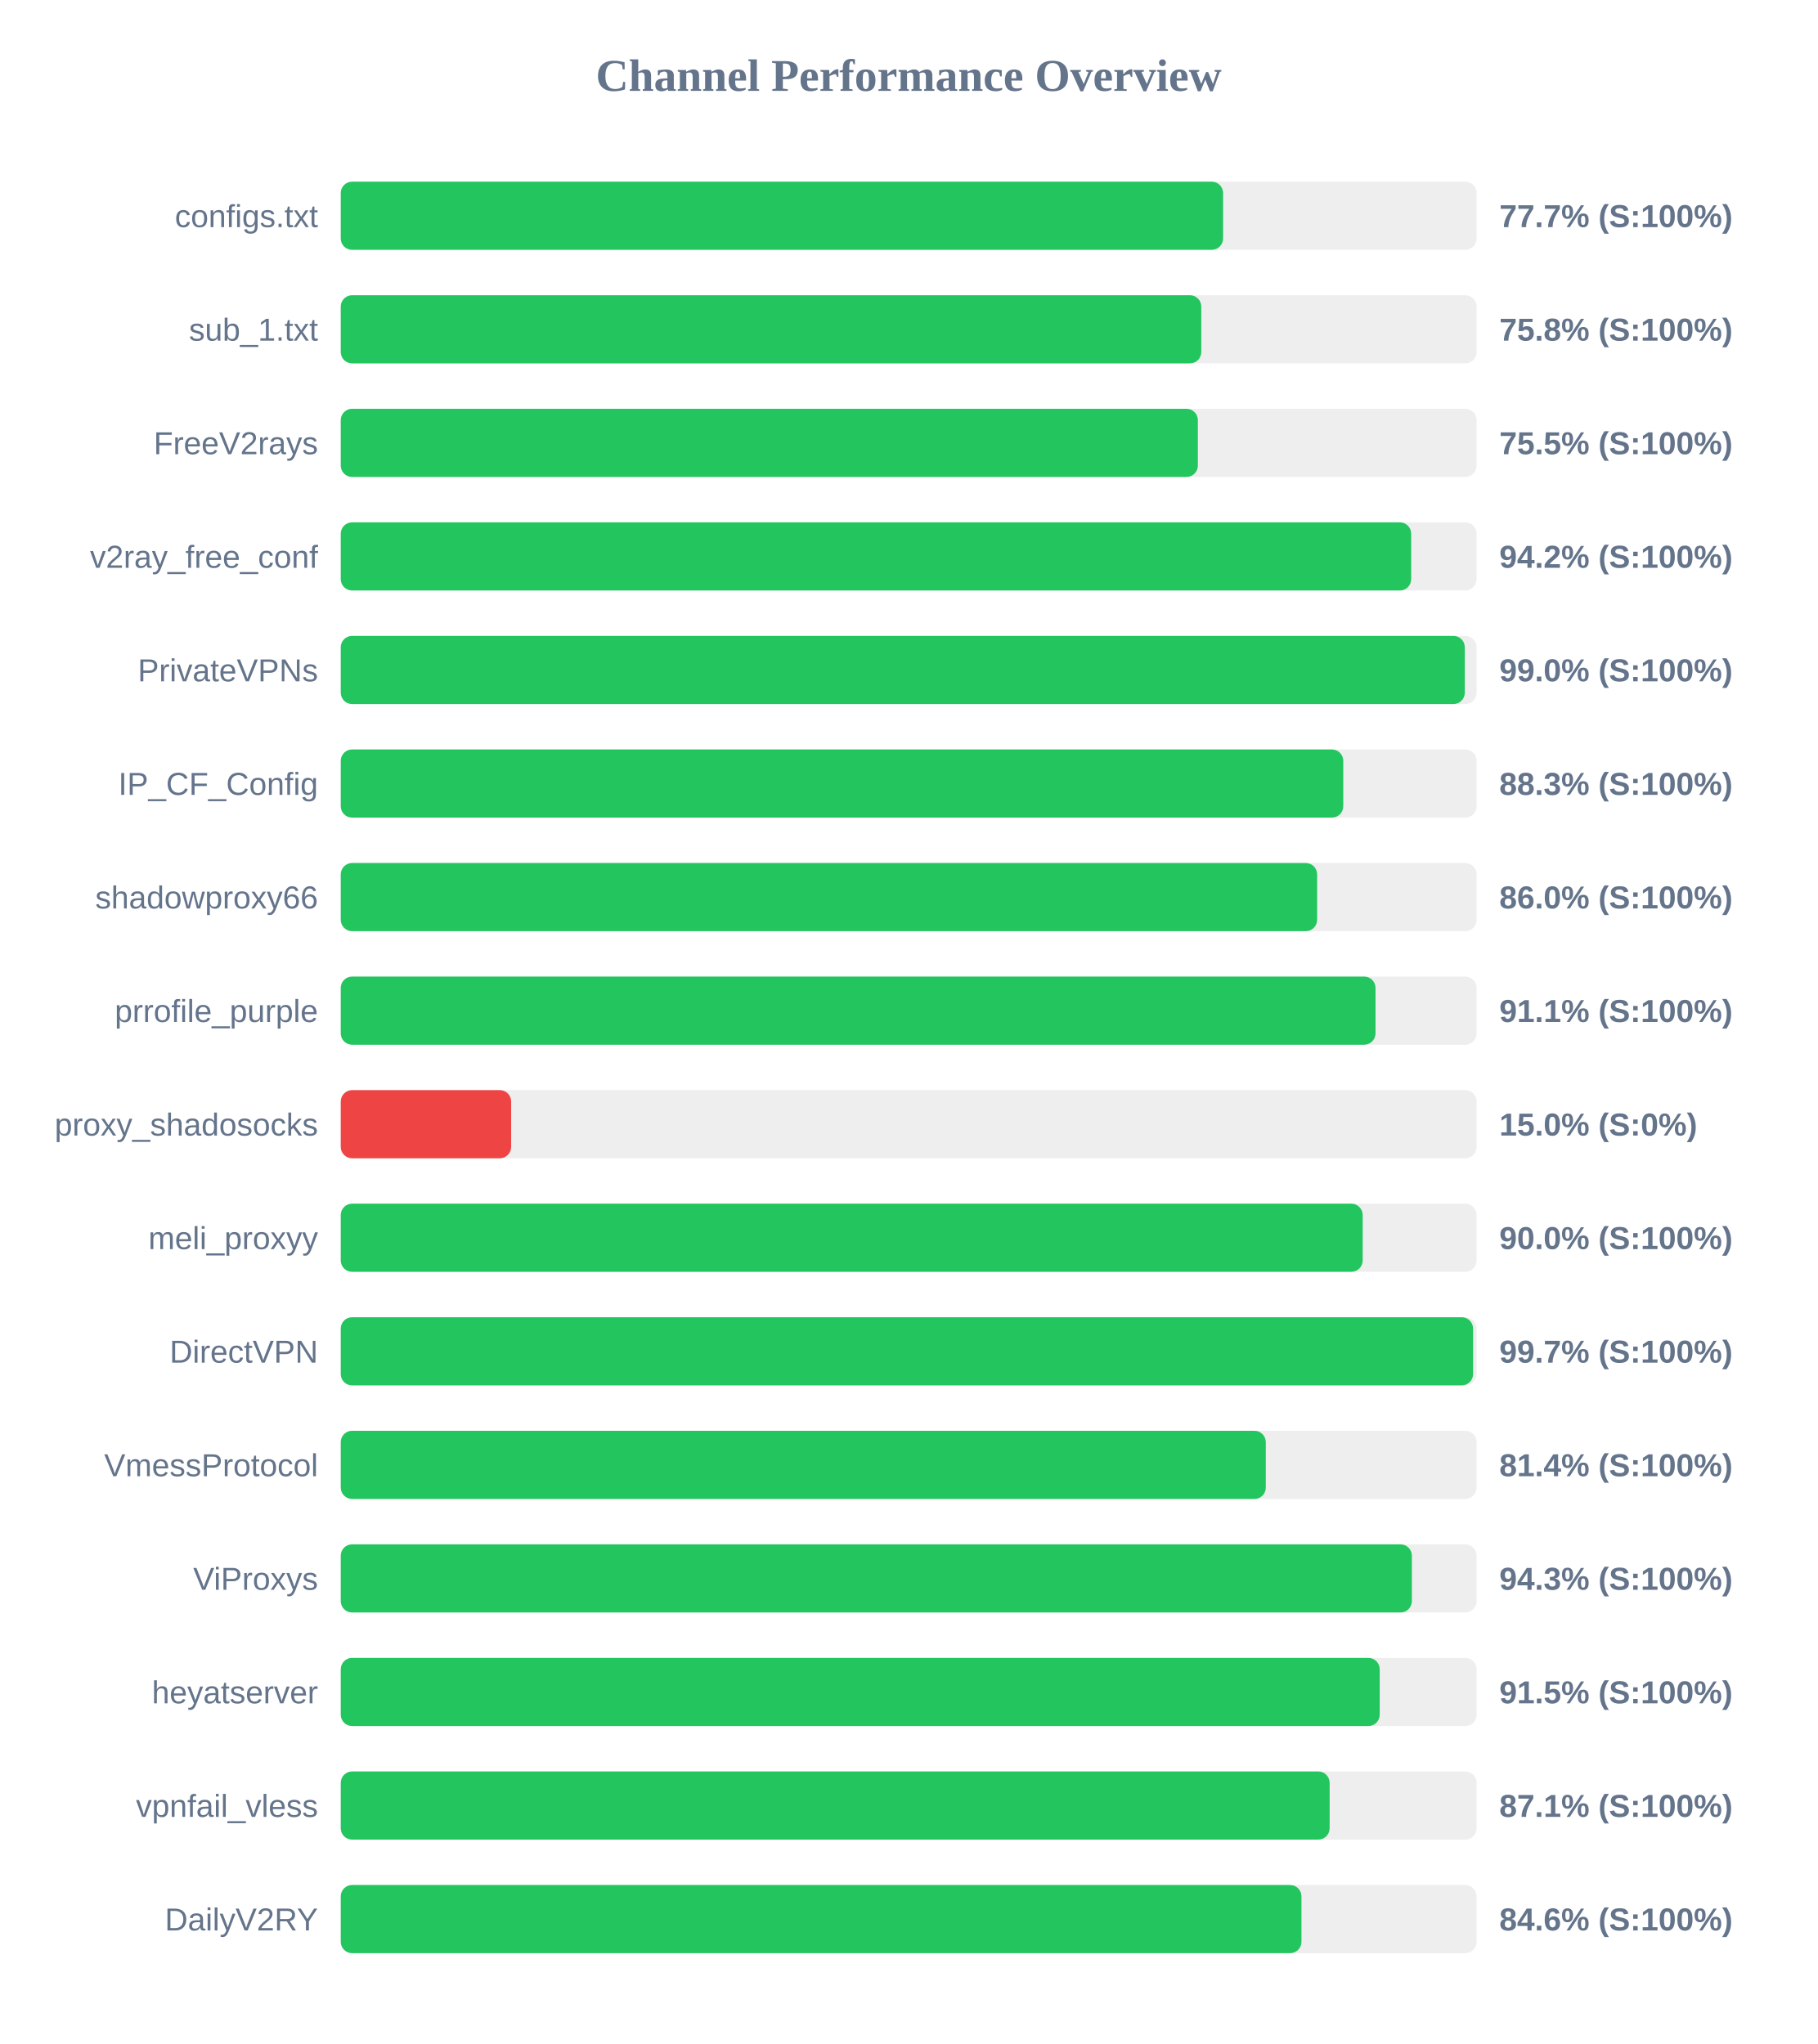
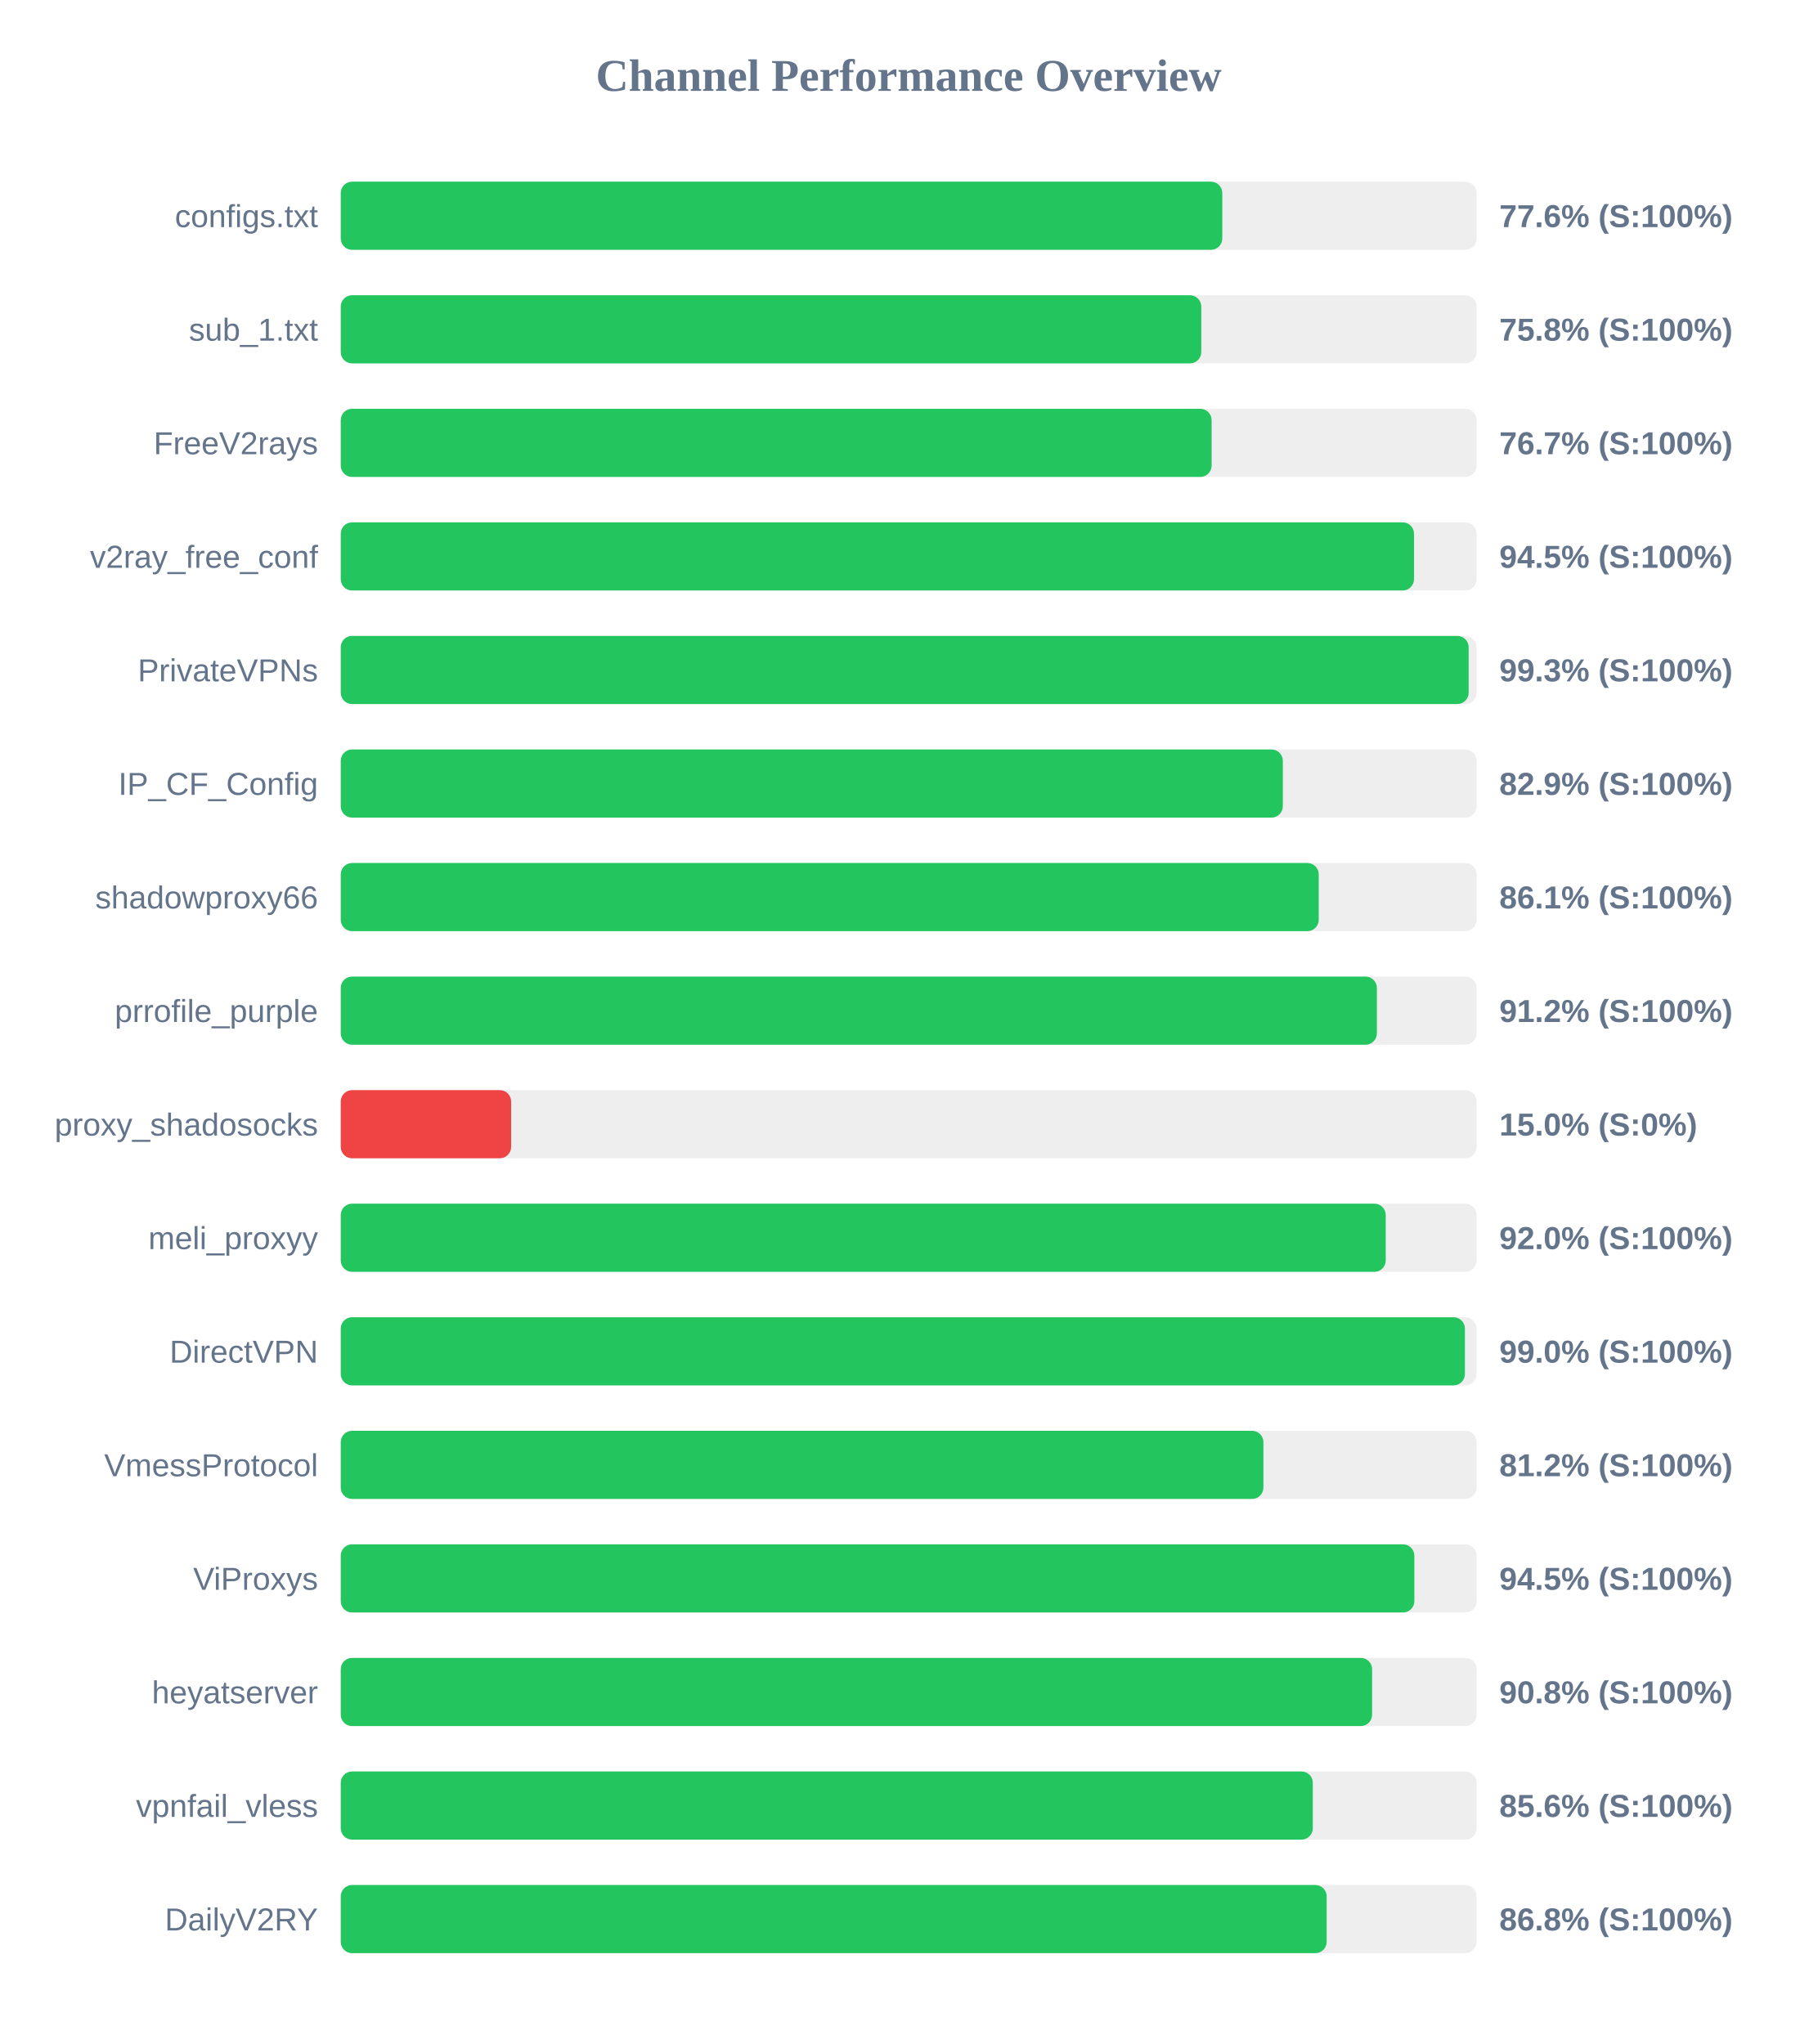
<svg xmlns="http://www.w3.org/2000/svg" width="800" height="900" version="1.1">
  <style>
        .row { font: 14px Arial; fill: #64748b; }
        .score { font: bold 14px Arial; fill: #64748b; }
    </style>
  <text x="400" y="40" text-anchor="middle" font-size="20px" font-weight="bold" fill="#64748b">Channel Performance Overview</text>
  <rect x="150" y="80" width="500" height="30" fill="#eee" rx="5" />
-   <rect x="150" y="80" width="388.4" height="30" fill="#22c55e" rx="5" />
+   <rect x="150" y="80" width="388.05" height="30" fill="#22c55e" rx="5" />
  <text x="140" y="100" text-anchor="end" class="row">configs.txt</text>
-   <text x="660" y="100" text-anchor="start" class="score">77.7% (S:100%)</text>
+   <text x="660" y="100" text-anchor="start" class="score">77.6% (S:100%)</text>
  <rect x="150" y="130" width="500" height="30" fill="#eee" rx="5" />
  <rect x="150" y="130" width="378.8" height="30" fill="#22c55e" rx="5" />
  <text x="140" y="150" text-anchor="end" class="row">sub_1.txt</text>
  <text x="660" y="150" text-anchor="start" class="score">75.8% (S:100%)</text>
  <rect x="150" y="180" width="500" height="30" fill="#eee" rx="5" />
-   <rect x="150" y="180" width="377.3" height="30" fill="#22c55e" rx="5" />
+   <rect x="150" y="180" width="383.35" height="30" fill="#22c55e" rx="5" />
  <text x="140" y="200" text-anchor="end" class="row">FreeV2rays</text>
-   <text x="660" y="200" text-anchor="start" class="score">75.5% (S:100%)</text>
+   <text x="660" y="200" text-anchor="start" class="score">76.7% (S:100%)</text>
  <rect x="150" y="230" width="500" height="30" fill="#eee" rx="5" />
-   <rect x="150" y="230" width="471.2" height="30" fill="#22c55e" rx="5" />
+   <rect x="150" y="230" width="472.45" height="30" fill="#22c55e" rx="5" />
  <text x="140" y="250" text-anchor="end" class="row">v2ray_free_conf</text>
-   <text x="660" y="250" text-anchor="start" class="score">94.2% (S:100%)</text>
+   <text x="660" y="250" text-anchor="start" class="score">94.5% (S:100%)</text>
  <rect x="150" y="280" width="500" height="30" fill="#eee" rx="5" />
-   <rect x="150" y="280" width="494.8" height="30" fill="#22c55e" rx="5" />
+   <rect x="150" y="280" width="496.5" height="30" fill="#22c55e" rx="5" />
  <text x="140" y="300" text-anchor="end" class="row">PrivateVPNs</text>
-   <text x="660" y="300" text-anchor="start" class="score">99.0% (S:100%)</text>
+   <text x="660" y="300" text-anchor="start" class="score">99.3% (S:100%)</text>
  <rect x="150" y="330" width="500" height="30" fill="#eee" rx="5" />
-   <rect x="150" y="330" width="441.3" height="30" fill="#22c55e" rx="5" />
+   <rect x="150" y="330" width="414.7" height="30" fill="#22c55e" rx="5" />
  <text x="140" y="350" text-anchor="end" class="row">IP_CF_Config</text>
-   <text x="660" y="350" text-anchor="start" class="score">88.3% (S:100%)</text>
+   <text x="660" y="350" text-anchor="start" class="score">82.9% (S:100%)</text>
  <rect x="150" y="380" width="500" height="30" fill="#eee" rx="5" />
-   <rect x="150" y="380" width="429.8" height="30" fill="#22c55e" rx="5" />
+   <rect x="150" y="380" width="430.5" height="30" fill="#22c55e" rx="5" />
  <text x="140" y="400" text-anchor="end" class="row">shadowproxy66</text>
-   <text x="660" y="400" text-anchor="start" class="score">86.0% (S:100%)</text>
+   <text x="660" y="400" text-anchor="start" class="score">86.1% (S:100%)</text>
  <rect x="150" y="430" width="500" height="30" fill="#eee" rx="5" />
-   <rect x="150" y="430" width="455.5" height="30" fill="#22c55e" rx="5" />
+   <rect x="150" y="430" width="456.1" height="30" fill="#22c55e" rx="5" />
  <text x="140" y="450" text-anchor="end" class="row">prrofile_purple</text>
-   <text x="660" y="450" text-anchor="start" class="score">91.1% (S:100%)</text>
+   <text x="660" y="450" text-anchor="start" class="score">91.2% (S:100%)</text>
  <rect x="150" y="480" width="500" height="30" fill="#eee" rx="5" />
  <rect x="150" y="480" width="75.0" height="30" fill="#ef4444" rx="5" />
  <text x="140" y="500" text-anchor="end" class="row">proxy_shadosocks</text>
  <text x="660" y="500" text-anchor="start" class="score">15.0% (S:0%)</text>
  <rect x="150" y="530" width="500" height="30" fill="#eee" rx="5" />
-   <rect x="150" y="530" width="449.85" height="30" fill="#22c55e" rx="5" />
+   <rect x="150" y="530" width="460.0" height="30" fill="#22c55e" rx="5" />
  <text x="140" y="550" text-anchor="end" class="row">meli_proxyy</text>
-   <text x="660" y="550" text-anchor="start" class="score">90.0% (S:100%)</text>
+   <text x="660" y="550" text-anchor="start" class="score">92.0% (S:100%)</text>
  <rect x="150" y="580" width="500" height="30" fill="#eee" rx="5" />
-   <rect x="150" y="580" width="498.45" height="30" fill="#22c55e" rx="5" />
+   <rect x="150" y="580" width="494.85" height="30" fill="#22c55e" rx="5" />
  <text x="140" y="600" text-anchor="end" class="row">DirectVPN</text>
-   <text x="660" y="600" text-anchor="start" class="score">99.7% (S:100%)</text>
+   <text x="660" y="600" text-anchor="start" class="score">99.0% (S:100%)</text>
  <rect x="150" y="630" width="500" height="30" fill="#eee" rx="5" />
-   <rect x="150" y="630" width="407.2" height="30" fill="#22c55e" rx="5" />
+   <rect x="150" y="630" width="406.15" height="30" fill="#22c55e" rx="5" />
  <text x="140" y="650" text-anchor="end" class="row">VmessProtocol</text>
-   <text x="660" y="650" text-anchor="start" class="score">81.4% (S:100%)</text>
+   <text x="660" y="650" text-anchor="start" class="score">81.2% (S:100%)</text>
  <rect x="150" y="680" width="500" height="30" fill="#eee" rx="5" />
-   <rect x="150" y="680" width="471.5" height="30" fill="#22c55e" rx="5" />
+   <rect x="150" y="680" width="472.6" height="30" fill="#22c55e" rx="5" />
  <text x="140" y="700" text-anchor="end" class="row">ViProxys</text>
-   <text x="660" y="700" text-anchor="start" class="score">94.3% (S:100%)</text>
+   <text x="660" y="700" text-anchor="start" class="score">94.5% (S:100%)</text>
  <rect x="150" y="730" width="500" height="30" fill="#eee" rx="5" />
-   <rect x="150" y="730" width="457.35" height="30" fill="#22c55e" rx="5" />
+   <rect x="150" y="730" width="454.0" height="30" fill="#22c55e" rx="5" />
  <text x="140" y="750" text-anchor="end" class="row">heyatserver</text>
-   <text x="660" y="750" text-anchor="start" class="score">91.5% (S:100%)</text>
+   <text x="660" y="750" text-anchor="start" class="score">90.8% (S:100%)</text>
  <rect x="150" y="780" width="500" height="30" fill="#eee" rx="5" />
-   <rect x="150" y="780" width="435.3" height="30" fill="#22c55e" rx="5" />
+   <rect x="150" y="780" width="427.9" height="30" fill="#22c55e" rx="5" />
  <text x="140" y="800" text-anchor="end" class="row">vpnfail_vless</text>
-   <text x="660" y="800" text-anchor="start" class="score">87.1% (S:100%)</text>
+   <text x="660" y="800" text-anchor="start" class="score">85.6% (S:100%)</text>
  <rect x="150" y="830" width="500" height="30" fill="#eee" rx="5" />
-   <rect x="150" y="830" width="422.9" height="30" fill="#22c55e" rx="5" />
+   <rect x="150" y="830" width="434.0" height="30" fill="#22c55e" rx="5" />
  <text x="140" y="850" text-anchor="end" class="row">DailyV2RY</text>
-   <text x="660" y="850" text-anchor="start" class="score">84.6% (S:100%)</text>
+   <text x="660" y="850" text-anchor="start" class="score">86.8% (S:100%)</text>
</svg>
